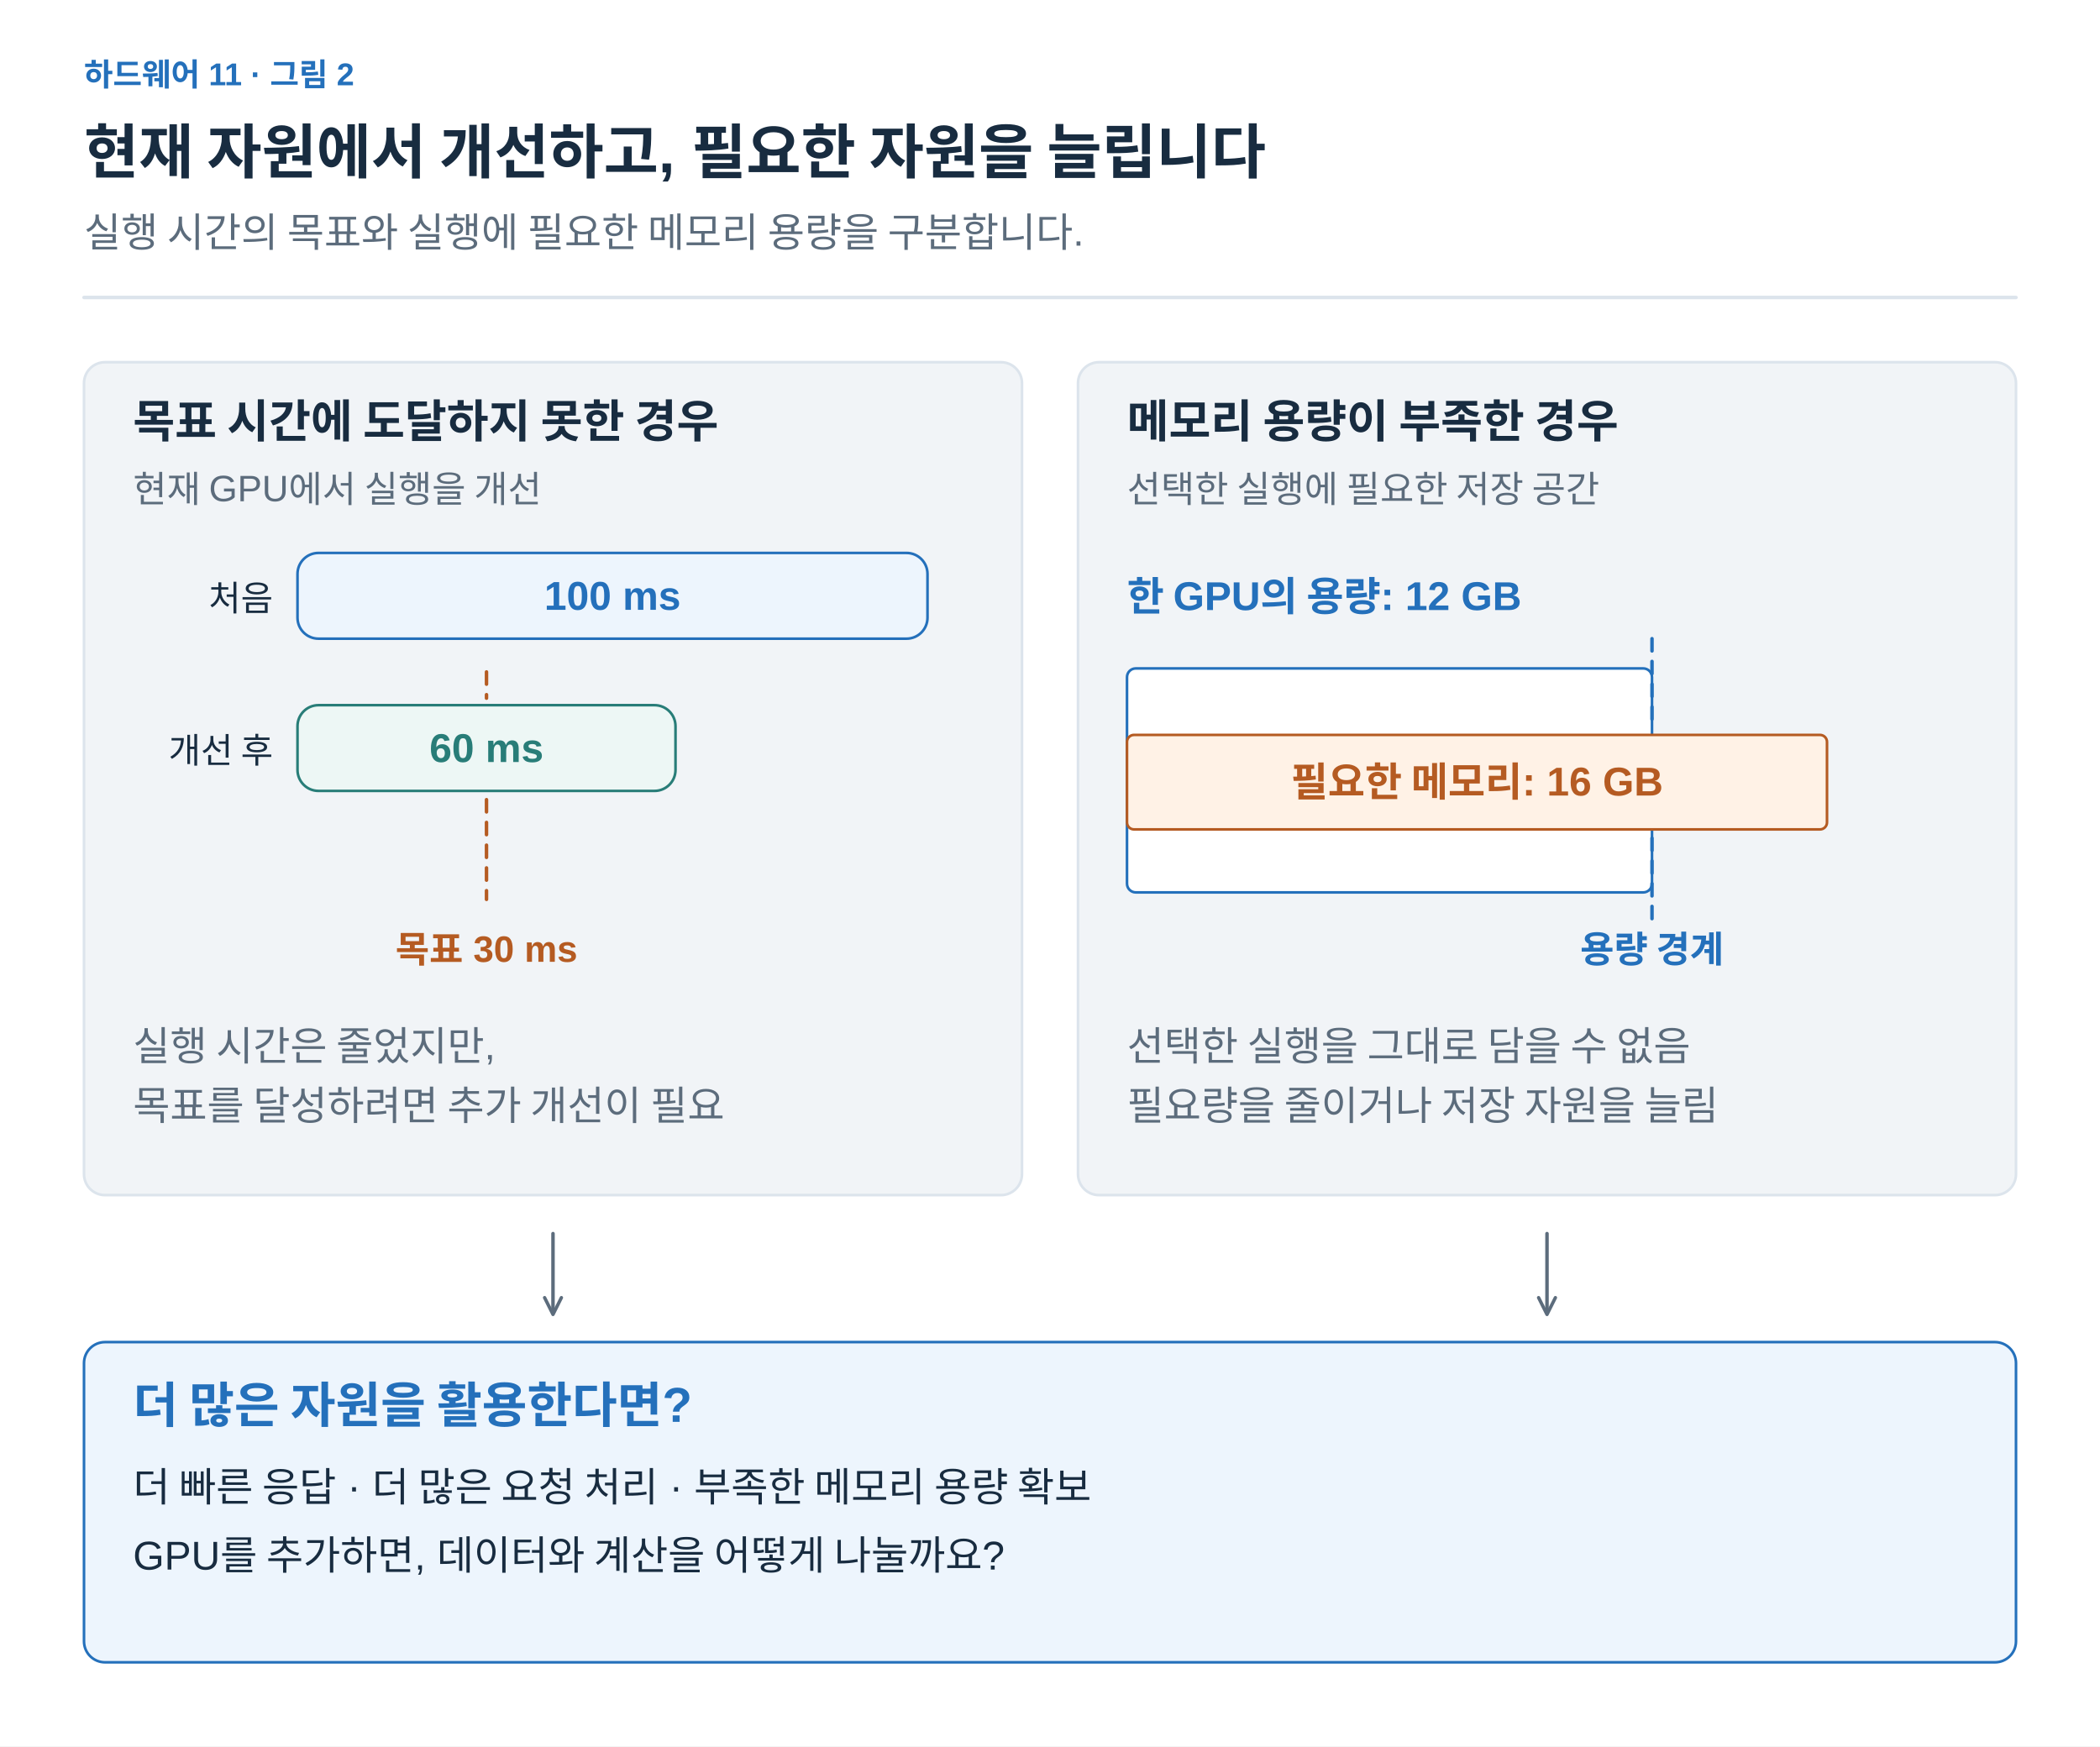
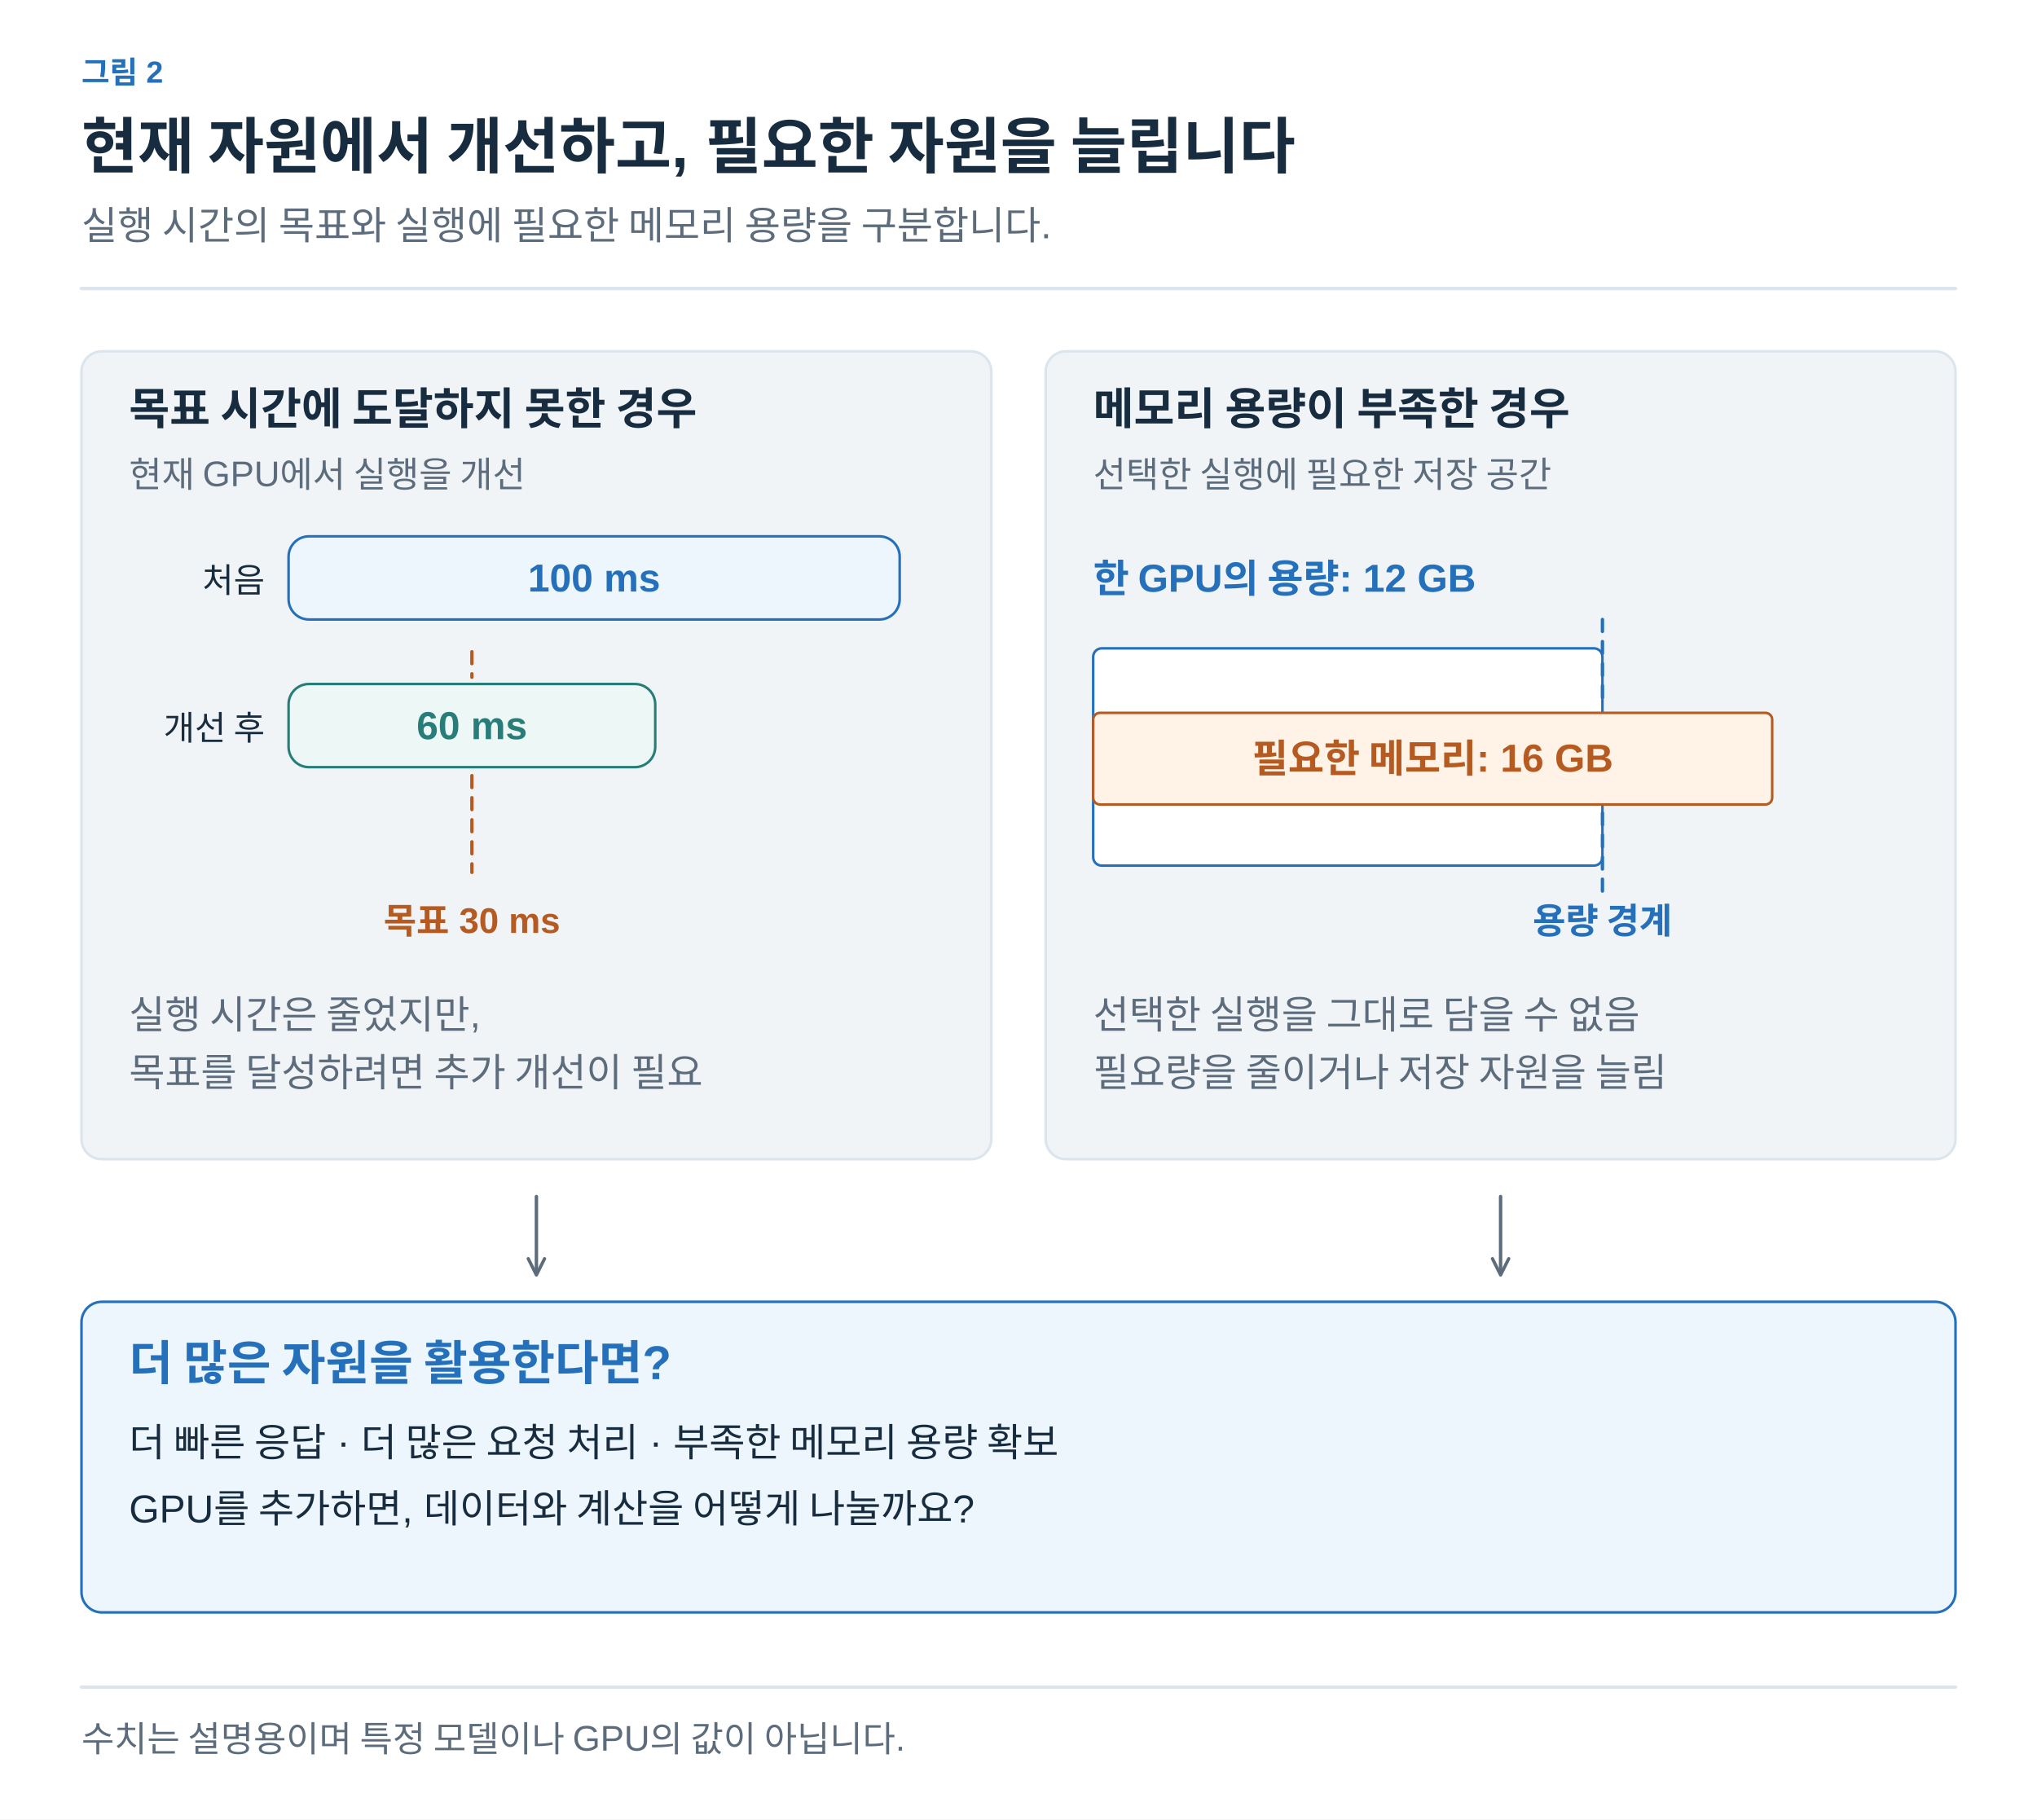
- <svg xmlns="http://www.w3.org/2000/svg" width="1200" height="998" viewBox="0 0 1200 998" role="img" aria-labelledby="title desc">
+ <svg xmlns="http://www.w3.org/2000/svg" width="1200" height="1072" viewBox="0 0 1200 1072" role="img" aria-labelledby="title desc">
  <defs>
-     <marker id="muted" viewBox="0 0 10 10" refX="8" refY="5" markerWidth="6" markerHeight="6" orient="auto">
+     <marker id="arrow-ink" viewBox="0 0 10 10" refX="8" refY="5" markerWidth="6" markerHeight="6" orient="auto">
+       <path d="M1 1 L9 5 L1 9" fill="none" stroke="#182C40" stroke-width="1.6" />
+     </marker>
+     <marker id="arrow-muted" viewBox="0 0 10 10" refX="8" refY="5" markerWidth="6" markerHeight="6" orient="auto">
      <path d="M1 1 L9 5 L1 9" fill="none" stroke="#5C6C7C" stroke-width="1.6" />
    </marker>
-     <marker id="blue" viewBox="0 0 10 10" refX="8" refY="5" markerWidth="6" markerHeight="6" orient="auto">
+     <marker id="arrow-line" viewBox="0 0 10 10" refX="8" refY="5" markerWidth="6" markerHeight="6" orient="auto">
+       <path d="M1 1 L9 5 L1 9" fill="none" stroke="#DCE4EC" stroke-width="1.6" />
+     </marker>
+     <marker id="arrow-paper" viewBox="0 0 10 10" refX="8" refY="5" markerWidth="6" markerHeight="6" orient="auto">
+       <path d="M1 1 L9 5 L1 9" fill="none" stroke="#FFFFFF" stroke-width="1.6" />
+     </marker>
+     <marker id="arrow-blue" viewBox="0 0 10 10" refX="8" refY="5" markerWidth="6" markerHeight="6" orient="auto">
      <path d="M1 1 L9 5 L1 9" fill="none" stroke="#2470BB" stroke-width="1.6" />
    </marker>
-     <marker id="orange" viewBox="0 0 10 10" refX="8" refY="5" markerWidth="6" markerHeight="6" orient="auto">
+     <marker id="arrow-teal" viewBox="0 0 10 10" refX="8" refY="5" markerWidth="6" markerHeight="6" orient="auto">
+       <path d="M1 1 L9 5 L1 9" fill="none" stroke="#287D78" stroke-width="1.6" />
+     </marker>
+     <marker id="arrow-orange" viewBox="0 0 10 10" refX="8" refY="5" markerWidth="6" markerHeight="6" orient="auto">
      <path d="M1 1 L9 5 L1 9" fill="none" stroke="#B55B22" stroke-width="1.6" />
    </marker>
-     <marker id="teal" viewBox="0 0 10 10" refX="8" refY="5" markerWidth="6" markerHeight="6" orient="auto">
-       <path d="M1 1 L9 5 L1 9" fill="none" stroke="#287D78" stroke-width="1.6" />
-     </marker>
-     <marker id="purple" viewBox="0 0 10 10" refX="8" refY="5" markerWidth="6" markerHeight="6" orient="auto">
+     <marker id="arrow-purple" viewBox="0 0 10 10" refX="8" refY="5" markerWidth="6" markerHeight="6" orient="auto">
      <path d="M1 1 L9 5 L1 9" fill="none" stroke="#7954A3" stroke-width="1.6" />
    </marker>
+     <marker id="arrow-gray" viewBox="0 0 10 10" refX="8" refY="5" markerWidth="6" markerHeight="6" orient="auto">
+       <path d="M1 1 L9 5 L1 9" fill="none" stroke="#657789" stroke-width="1.6" />
+     </marker>
+     <marker id="arrow-red" viewBox="0 0 10 10" refX="8" refY="5" markerWidth="6" markerHeight="6" orient="auto">
+       <path d="M1 1 L9 5 L1 9" fill="none" stroke="#B34242" stroke-width="1.6" />
+     </marker>
+     <marker id="arrow-indigo" viewBox="0 0 10 10" refX="8" refY="5" markerWidth="6" markerHeight="6" orient="auto">
+       <path d="M1 1 L9 5 L1 9" fill="none" stroke="#4C60A8" stroke-width="1.6" />
+     </marker>
+     <marker id="arrow-slate" viewBox="0 0 10 10" refX="8" refY="5" markerWidth="6" markerHeight="6" orient="auto">
+       <path d="M1 1 L9 5 L1 9" fill="none" stroke="#8191A0" stroke-width="1.6" />
+     </marker>
+     <marker id="arrow-surface" viewBox="0 0 10 10" refX="8" refY="5" markerWidth="6" markerHeight="6" orient="auto">
+       <path d="M1 1 L9 5 L1 9" fill="none" stroke="#F8FAFC" stroke-width="1.6" />
+     </marker>
  </defs>
-   <style>text{font-family:Arial,"Apple SD Gothic Neo","Noto Sans KR",sans-serif}path{stroke-linecap:round;stroke-linejoin:round}</style>
-   <rect width="1200" height="998" fill="white" />
-   <text x="48" y="49" fill="#2470BB" font-size="18" font-weight="600" text-anchor="start">하드웨어 11 · 그림 2</text>
-   <text x="48" y="99" fill="#182C40" font-size="34" font-weight="700" text-anchor="start">현재 자원에서 개선하고, 필요한 자원을 늘립니다</text>
-   <text x="48" y="141" fill="#5C6C7C" font-size="23" font-weight="400" text-anchor="start">실행 시간의 목표와 실행에 필요한 메모리 용량을 구분합니다.</text>
-   <path d="M48,170 H1152" fill="none" stroke="#DCE4EC" stroke-width="2" />
-   <rect x="48" y="207" width="536" height="476" rx="12" fill="#F1F4F7" stroke="#DCE4EC" stroke-width="1.5" />
-   <text x="76" y="250" fill="#182C40" font-size="26" font-weight="700" text-anchor="start">목표 시간에 도달하지 못한 경우</text>
-   <text x="76" y="287" fill="#5C6C7C" font-size="21" font-weight="400" text-anchor="start">현재 GPU에서 실행을 개선</text>
-   <rect x="616" y="207" width="536" height="476" rx="12" fill="#F1F4F7" stroke="#DCE4EC" stroke-width="1.5" />
-   <text x="644" y="250" fill="#182C40" font-size="26" font-weight="700" text-anchor="start">메모리 용량이 부족한 경우</text>
-   <text x="644" y="287" fill="#5C6C7C" font-size="21" font-weight="400" text-anchor="start">선택한 실행에 필요한 저장 공간</text>
-   <text x="156" y="349" fill="#182C40" font-size="20" font-weight="400" text-anchor="end">처음</text>
-   <rect x="170" y="316" width="360" height="49" rx="12" fill="#EDF5FD" stroke="#2470BB" stroke-width="1.5" />
-   <text x="350.0" y="348.5" fill="#2470BB" font-size="23" font-weight="600" text-anchor="middle">100 ms</text>
-   <text x="156" y="436" fill="#182C40" font-size="20" font-weight="400" text-anchor="end">개선 후</text>
-   <rect x="170" y="403" width="216" height="49" rx="12" fill="#EDF7F5" stroke="#287D78" stroke-width="1.5" />
-   <text x="278.0" y="435.5" fill="#287D78" font-size="23" font-weight="600" text-anchor="middle">60 ms</text>
-   <path d="M278,384 V399 M278,457 V514" fill="none" stroke="#B55B22" stroke-width="2" stroke-dasharray="7 6" />
-   <text x="278" y="550" fill="#B55B22" font-size="21" font-weight="600" text-anchor="middle">목표 30 ms</text>
-   <text x="76" y="606" fill="#5C6C7C" font-size="23" font-weight="400" text-anchor="start">실행 시간은 줄었지만,</text>
-   <text x="76" y="640" fill="#5C6C7C" font-size="23" font-weight="400" text-anchor="start">목표를 달성하려면 추가 개선이 필요</text>
-   <text x="644" y="349" fill="#2470BB" font-size="23" font-weight="600" text-anchor="start">한 GPU의 용량: 12 GB</text>
-   <rect x="644" y="382" width="300" height="128" rx="5" fill="#FFFFFF" stroke="#2470BB" stroke-width="1.5" />
-   <rect x="644" y="420" width="400" height="54" rx="4" fill="#FFF2E6" stroke="#B55B22" stroke-width="1.5" />
-   <text x="844" y="455" fill="#B55B22" font-size="23" font-weight="600" text-anchor="middle">필요한 메모리: 16 GB</text>
-   <path d="M944,365 V415 M944,479 V526" fill="none" stroke="#2470BB" stroke-width="2" stroke-dasharray="7 6" />
-   <text x="944" y="550" fill="#2470BB" font-size="21" font-weight="600" text-anchor="middle">용량 경계</text>
-   <text x="644" y="606" fill="#5C6C7C" font-size="23" font-weight="400" text-anchor="start">선택한 실행을 그대로 담을 수 없음</text>
-   <text x="644" y="640" fill="#5C6C7C" font-size="23" font-weight="400" text-anchor="start">필요량을 줄이거나 저장 자원을 늘림</text>
-   <path d="M316,705 L316,750" fill="none" stroke="#5C6C7C" stroke-width="2" marker-end="url(#muted)" />
-   <path d="M884,705 L884,750" fill="none" stroke="#5C6C7C" stroke-width="2" marker-end="url(#muted)" />
-   <rect x="48" y="767" width="1104" height="183" rx="12" fill="#EDF5FD" stroke="#2470BB" stroke-width="1.5" />
-   <text x="76" y="813" fill="#2470BB" font-size="28" font-weight="700" text-anchor="start">더 많은 자원을 활용한다면?</text>
-   <text x="76" y="858" fill="#182C40" font-size="23" font-weight="400" text-anchor="start">더 빠른 응답 · 더 많은 요청 처리 · 부족한 메모리 용량 확보</text>
-   <text x="76" y="897" fill="#182C40" font-size="23" font-weight="400" text-anchor="start">GPU를 추가하면, 데이터와 계산을 어떻게 나눌까요?</text>
+   <style>text{font-family:Arial,"Apple SD Gothic Neo","Noto Sans KR",sans-serif}text[font-family]{font-family:Menlo,Consolas,monospace}path{stroke-linecap:round;stroke-linejoin:round}</style>
+   <rect width="100%" height="100%" fill="white" />
+   <text x="48" y="49" fill="#2470BB" font-size="18" font-weight="600" text-anchor="start" data-max-width="1104">그림 2</text>
+   <text x="48" y="99" fill="#182C40" font-size="36" font-weight="700" text-anchor="start" data-max-width="1104">현재 자원에서 개선하고, 필요한 자원을 늘립니다</text>
+   <text x="48" y="141" fill="#5C6C7C" font-size="23" font-weight="400" text-anchor="start" data-max-width="1104">실행 시간의 목표와 실행에 필요한 메모리 용량을 구분합니다.</text>
+   <path d="M48,170 H1152" stroke="#DCE4EC" stroke-width="2" />
+   <g transform="translate(48 206) scale(1)" data-panel="1">
+     <g transform="translate(-48 -206)">
+       <rect x="48" y="207" width="536" height="476" rx="12" fill="#F1F4F7" stroke="#DCE4EC" stroke-width="1.5" />
+       <text x="76" y="250" fill="#182C40" font-size="26" font-weight="700" text-anchor="start">목표 시간에 도달하지 못한 경우</text>
+       <text x="76" y="287" fill="#5C6C7C" font-size="21" font-weight="400" text-anchor="start">현재 GPU에서 실행을 개선</text>
+       <rect x="616" y="207" width="536" height="476" rx="12" fill="#F1F4F7" stroke="#DCE4EC" stroke-width="1.5" />
+       <text x="644" y="250" fill="#182C40" font-size="26" font-weight="700" text-anchor="start">메모리 용량이 부족한 경우</text>
+       <text x="644" y="287" fill="#5C6C7C" font-size="21" font-weight="400" text-anchor="start">선택한 실행에 필요한 저장 공간</text>
+       <text x="156" y="349" fill="#182C40" font-size="20" font-weight="400" text-anchor="end">처음</text>
+       <rect x="170" y="316" width="360" height="49" rx="12" fill="#EDF5FD" stroke="#2470BB" stroke-width="1.5" />
+       <text x="350" y="348.5" fill="#2470BB" font-size="23" font-weight="600" text-anchor="middle">100 ms</text>
+       <text x="156" y="436" fill="#182C40" font-size="20" font-weight="400" text-anchor="end">개선 후</text>
+       <rect x="170" y="403" width="216" height="49" rx="12" fill="#EDF7F5" stroke="#287D78" stroke-width="1.5" />
+       <text x="278" y="435.5" fill="#287D78" font-size="23" font-weight="600" text-anchor="middle">60 ms</text>
+       <path d="M278,384 V399 M278,457 V514" fill="none" stroke="#B55B22" stroke-width="2" stroke-dasharray="7 6" />
+       <text x="278" y="550" fill="#B55B22" font-size="21" font-weight="600" text-anchor="middle">목표 30 ms</text>
+       <text x="76" y="606" fill="#5C6C7C" font-size="23" font-weight="400" text-anchor="start">실행 시간은 줄었지만,</text>
+       <text x="76" y="640" fill="#5C6C7C" font-size="23" font-weight="400" text-anchor="start">목표를 달성하려면 추가 개선이 필요</text>
+       <text x="644" y="349" fill="#2470BB" font-size="23" font-weight="600" text-anchor="start">한 GPU의 용량: 12 GB</text>
+       <rect x="644" y="382" width="300" height="128" rx="5" fill="#FFFFFF" stroke="#2470BB" stroke-width="1.5" />
+       <rect x="644" y="420" width="400" height="54" rx="4" fill="#FFF2E6" stroke="#B55B22" stroke-width="1.5" />
+       <text x="844" y="455" fill="#B55B22" font-size="23" font-weight="600" text-anchor="middle">필요한 메모리: 16 GB</text>
+       <path d="M944,365 V415 M944,479 V526" fill="none" stroke="#2470BB" stroke-width="2" stroke-dasharray="7 6" />
+       <text x="944" y="550" fill="#2470BB" font-size="21" font-weight="600" text-anchor="middle">용량 경계</text>
+       <text x="644" y="606" fill="#5C6C7C" font-size="23" font-weight="400" text-anchor="start">선택한 실행을 그대로 담을 수 없음</text>
+       <text x="644" y="640" fill="#5C6C7C" font-size="23" font-weight="400" text-anchor="start">필요량을 줄이거나 저장 자원을 늘림</text>
+       <path d="M316,705 L316,750" fill="none" stroke="#5C6C7C" stroke-width="2" marker-end="url(#arrow-muted)" />
+       <path d="M884,705 L884,750" fill="none" stroke="#5C6C7C" stroke-width="2" marker-end="url(#arrow-muted)" />
+       <rect x="48" y="767" width="1104" height="183" rx="12" fill="#EDF5FD" stroke="#2470BB" stroke-width="1.5" />
+       <text x="76" y="813" fill="#2470BB" font-size="28" font-weight="700" text-anchor="start">더 많은 자원을 활용한다면?</text>
+       <text x="76" y="858" fill="#182C40" font-size="23" font-weight="400" text-anchor="start">더 빠른 응답 · 더 많은 요청 처리 · 부족한 메모리 용량 확보</text>
+       <text x="76" y="897" fill="#182C40" font-size="23" font-weight="400" text-anchor="start">GPU를 추가하면, 데이터와 계산을 어떻게 나눌까요?</text>
+     </g>
+   </g>
+   <path d="M48,994 H1152" stroke="#DCE4EC" stroke-width="2" />
+   <text x="48" y="1032" fill="#5C6C7C" font-size="21" font-weight="400" text-anchor="start" data-max-width="1104">수치는 설명용이며 특정 모델이나 GPU의 값이 아닙니다.</text>
</svg>
